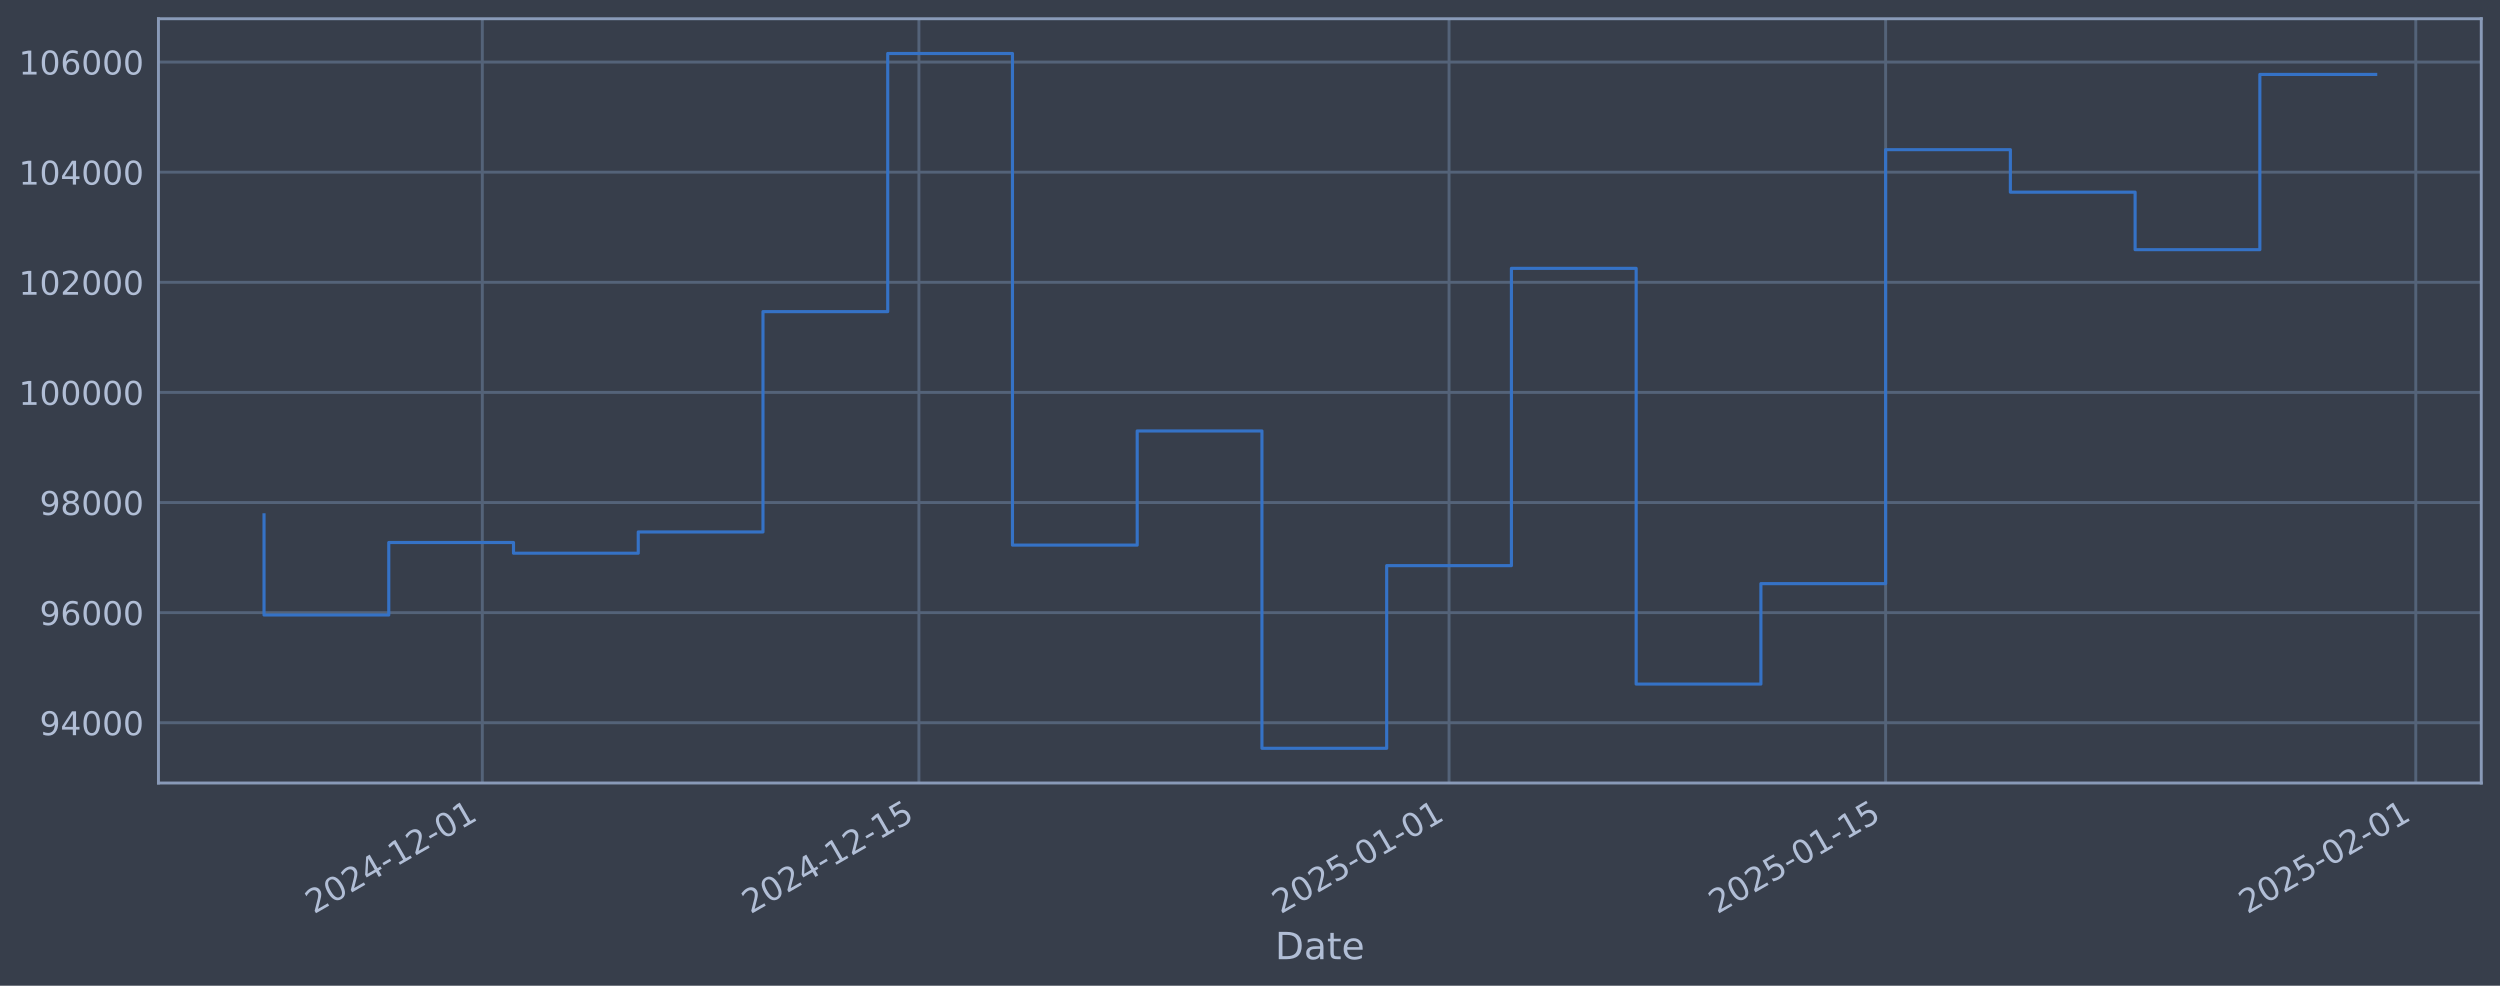
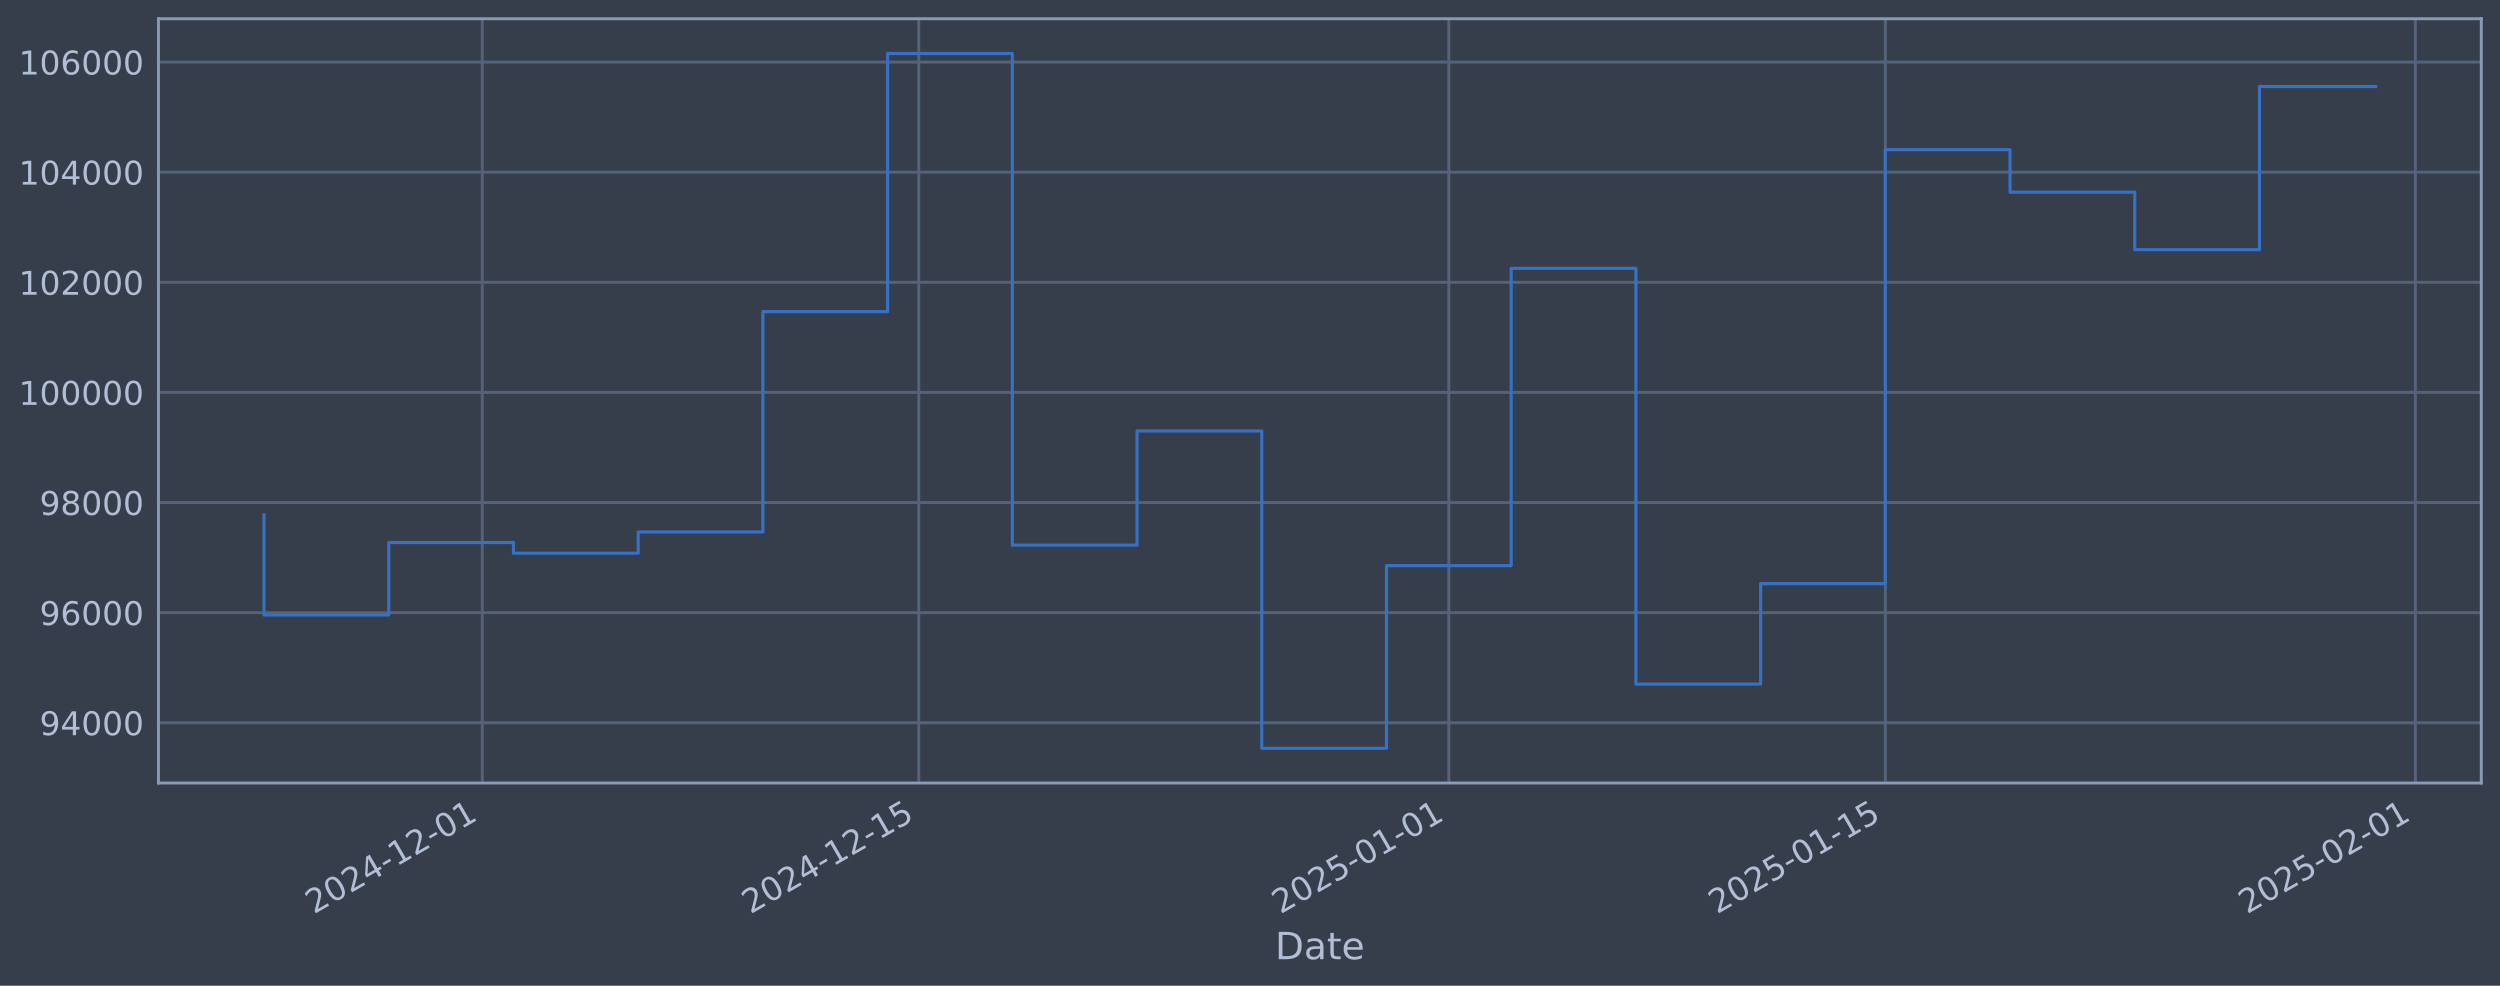
<svg xmlns="http://www.w3.org/2000/svg" xmlns:xlink="http://www.w3.org/1999/xlink" width="960.9pt" height="378.87pt" viewBox="0 0 960.9 378.87" version="1.1">
  <defs>
    <style type="text/css">*{stroke-linejoin: round; stroke-linecap: butt}</style>
  </defs>
  <g id="figure_1">
    <g id="patch_1">
      <path d="M 0 378.87  L 960.9 378.87  L 960.9 0  L 0 0  z " style="fill: #373e4b" />
    </g>
    <g id="axes_1">
      <g id="patch_2">
        <path d="M 60.901 300.96  L 953.701 300.96  L 953.701 7.2  L 60.901 7.2  z " style="fill: #373e4b" />
      </g>
      <g id="matplotlib.axis_1">
        <g id="xtick_1">
          <g id="line2d_1">
-             <path d="M 185.385 300.96  L 185.385 7.2  " clip-path="url(#p905532f48f)" style="fill: none; stroke: #546379; stroke-width: 1.12; stroke-linecap: square" />
+             <path d="M 185.37 300.96  L 185.37 7.2  " clip-path="url(#p80e4f87f61)" style="fill: none; stroke: #546379; stroke-width: 1.12; stroke-linecap: square" />
          </g>
          <g id="line2d_2" />
          <g id="text_1">
-             <g style="fill: #b1bed6" transform="translate(120.6598 351.4642) rotate(-30) scale(0.126 -0.126)">
+             <g style="fill: #b1bed6" transform="translate(120.6444 351.4642) rotate(-30) scale(0.126 -0.126)">
              <defs>
                <path id="DejaVuSans-32" d="M 1228 531  L 3431 531  L 3431 0  L 469 0  L 469 531  Q 828 903 1448 1529  Q 2069 2156 2228 2338  Q 2531 2678 2651 2914  Q 2772 3150 2772 3378  Q 2772 3750 2511 3984  Q 2250 4219 1831 4219  Q 1534 4219 1204 4116  Q 875 4013 500 3803  L 500 4441  Q 881 4594 1212 4672  Q 1544 4750 1819 4750  Q 2544 4750 2975 4387  Q 3406 4025 3406 3419  Q 3406 3131 3298 2873  Q 3191 2616 2906 2266  Q 2828 2175 2409 1742  Q 1991 1309 1228 531  z " transform="scale(0.015625)" />
                <path id="DejaVuSans-30" d="M 2034 4250  Q 1547 4250 1301 3770  Q 1056 3291 1056 2328  Q 1056 1369 1301 889  Q 1547 409 2034 409  Q 2525 409 2770 889  Q 3016 1369 3016 2328  Q 3016 3291 2770 3770  Q 2525 4250 2034 4250  z M 2034 4750  Q 2819 4750 3233 4129  Q 3647 3509 3647 2328  Q 3647 1150 3233 529  Q 2819 -91 2034 -91  Q 1250 -91 836 529  Q 422 1150 422 2328  Q 422 3509 836 4129  Q 1250 4750 2034 4750  z " transform="scale(0.015625)" />
                <path id="DejaVuSans-34" d="M 2419 4116  L 825 1625  L 2419 1625  L 2419 4116  z M 2253 4666  L 3047 4666  L 3047 1625  L 3713 1625  L 3713 1100  L 3047 1100  L 3047 0  L 2419 0  L 2419 1100  L 313 1100  L 313 1709  L 2253 4666  z " transform="scale(0.015625)" />
                <path id="DejaVuSans-2d" d="M 313 2009  L 1997 2009  L 1997 1497  L 313 1497  L 313 2009  z " transform="scale(0.015625)" />
                <path id="DejaVuSans-31" d="M 794 531  L 1825 531  L 1825 4091  L 703 3866  L 703 4441  L 1819 4666  L 2450 4666  L 2450 531  L 3481 531  L 3481 0  L 794 0  L 794 531  z " transform="scale(0.015625)" />
              </defs>
              <use xlink:href="#DejaVuSans-32" />
              <use xlink:href="#DejaVuSans-30" transform="translate(63.62305 0)" />
              <use xlink:href="#DejaVuSans-32" transform="translate(127.2461 0)" />
              <use xlink:href="#DejaVuSans-34" transform="translate(190.8691 0)" />
              <use xlink:href="#DejaVuSans-2d" transform="translate(254.4922 0)" />
              <use xlink:href="#DejaVuSans-31" transform="translate(290.5762 0)" />
              <use xlink:href="#DejaVuSans-32" transform="translate(354.1992 0)" />
              <use xlink:href="#DejaVuSans-2d" transform="translate(417.8223 0)" />
              <use xlink:href="#DejaVuSans-30" transform="translate(453.9062 0)" />
              <use xlink:href="#DejaVuSans-31" transform="translate(517.5293 0)" />
            </g>
          </g>
        </g>
        <g id="xtick_2">
          <g id="line2d_3">
-             <path d="M 353.191 300.96  L 353.191 7.2  " clip-path="url(#p905532f48f)" style="fill: none; stroke: #546379; stroke-width: 1.12; stroke-linecap: square" />
+             <path d="M 353.145 300.96  L 353.145 7.2  " clip-path="url(#p80e4f87f61)" style="fill: none; stroke: #546379; stroke-width: 1.12; stroke-linecap: square" />
          </g>
          <g id="line2d_4" />
          <g id="text_2">
-             <g style="fill: #b1bed6" transform="translate(288.4658 351.4642) rotate(-30) scale(0.126 -0.126)">
+             <g style="fill: #b1bed6" transform="translate(288.4195 351.4642) rotate(-30) scale(0.126 -0.126)">
              <defs>
                <path id="DejaVuSans-35" d="M 691 4666  L 3169 4666  L 3169 4134  L 1269 4134  L 1269 2991  Q 1406 3038 1543 3061  Q 1681 3084 1819 3084  Q 2600 3084 3056 2656  Q 3513 2228 3513 1497  Q 3513 744 3044 326  Q 2575 -91 1722 -91  Q 1428 -91 1123 -41  Q 819 9 494 109  L 494 744  Q 775 591 1075 516  Q 1375 441 1709 441  Q 2250 441 2565 725  Q 2881 1009 2881 1497  Q 2881 1984 2565 2268  Q 2250 2553 1709 2553  Q 1456 2553 1204 2497  Q 953 2441 691 2322  L 691 4666  z " transform="scale(0.015625)" />
              </defs>
              <use xlink:href="#DejaVuSans-32" />
              <use xlink:href="#DejaVuSans-30" transform="translate(63.62305 0)" />
              <use xlink:href="#DejaVuSans-32" transform="translate(127.2461 0)" />
              <use xlink:href="#DejaVuSans-34" transform="translate(190.8691 0)" />
              <use xlink:href="#DejaVuSans-2d" transform="translate(254.4922 0)" />
              <use xlink:href="#DejaVuSans-31" transform="translate(290.5762 0)" />
              <use xlink:href="#DejaVuSans-32" transform="translate(354.1992 0)" />
              <use xlink:href="#DejaVuSans-2d" transform="translate(417.8223 0)" />
              <use xlink:href="#DejaVuSans-31" transform="translate(453.9062 0)" />
              <use xlink:href="#DejaVuSans-35" transform="translate(517.5293 0)" />
            </g>
          </g>
        </g>
        <g id="xtick_3">
          <g id="line2d_5">
-             <path d="M 556.956 300.96  L 556.956 7.2  " clip-path="url(#p905532f48f)" style="fill: none; stroke: #546379; stroke-width: 1.12; stroke-linecap: square" />
+             <path d="M 556.872 300.96  L 556.872 7.2  " clip-path="url(#p80e4f87f61)" style="fill: none; stroke: #546379; stroke-width: 1.12; stroke-linecap: square" />
          </g>
          <g id="line2d_6" />
          <g id="text_3">
-             <g style="fill: #b1bed6" transform="translate(492.2302 351.4642) rotate(-30) scale(0.126 -0.126)">
+             <g style="fill: #b1bed6" transform="translate(492.1465 351.4642) rotate(-30) scale(0.126 -0.126)">
              <use xlink:href="#DejaVuSans-32" />
              <use xlink:href="#DejaVuSans-30" transform="translate(63.62305 0)" />
              <use xlink:href="#DejaVuSans-32" transform="translate(127.2461 0)" />
              <use xlink:href="#DejaVuSans-35" transform="translate(190.8691 0)" />
              <use xlink:href="#DejaVuSans-2d" transform="translate(254.4922 0)" />
              <use xlink:href="#DejaVuSans-30" transform="translate(290.5762 0)" />
              <use xlink:href="#DejaVuSans-31" transform="translate(354.1992 0)" />
              <use xlink:href="#DejaVuSans-2d" transform="translate(417.8223 0)" />
              <use xlink:href="#DejaVuSans-30" transform="translate(453.9062 0)" />
              <use xlink:href="#DejaVuSans-31" transform="translate(517.5293 0)" />
            </g>
          </g>
        </g>
        <g id="xtick_4">
          <g id="line2d_7">
-             <path d="M 724.762 300.96  L 724.762 7.2  " clip-path="url(#p905532f48f)" style="fill: none; stroke: #546379; stroke-width: 1.12; stroke-linecap: square" />
+             <path d="M 724.647 300.96  L 724.647 7.2  " clip-path="url(#p80e4f87f61)" style="fill: none; stroke: #546379; stroke-width: 1.12; stroke-linecap: square" />
          </g>
          <g id="line2d_8" />
          <g id="text_4">
-             <g style="fill: #b1bed6" transform="translate(660.0362 351.4642) rotate(-30) scale(0.126 -0.126)">
+             <g style="fill: #b1bed6" transform="translate(659.9216 351.4642) rotate(-30) scale(0.126 -0.126)">
              <use xlink:href="#DejaVuSans-32" />
              <use xlink:href="#DejaVuSans-30" transform="translate(63.62305 0)" />
              <use xlink:href="#DejaVuSans-32" transform="translate(127.2461 0)" />
              <use xlink:href="#DejaVuSans-35" transform="translate(190.8691 0)" />
              <use xlink:href="#DejaVuSans-2d" transform="translate(254.4922 0)" />
              <use xlink:href="#DejaVuSans-30" transform="translate(290.5762 0)" />
              <use xlink:href="#DejaVuSans-31" transform="translate(354.1992 0)" />
              <use xlink:href="#DejaVuSans-2d" transform="translate(417.8223 0)" />
              <use xlink:href="#DejaVuSans-31" transform="translate(453.9062 0)" />
              <use xlink:href="#DejaVuSans-35" transform="translate(517.5293 0)" />
            </g>
          </g>
        </g>
        <g id="xtick_5">
          <g id="line2d_9">
-             <path d="M 928.526 300.96  L 928.526 7.2  " clip-path="url(#p905532f48f)" style="fill: none; stroke: #546379; stroke-width: 1.12; stroke-linecap: square" />
+             <path d="M 928.374 300.96  L 928.374 7.2  " clip-path="url(#p80e4f87f61)" style="fill: none; stroke: #546379; stroke-width: 1.12; stroke-linecap: square" />
          </g>
          <g id="line2d_10" />
          <g id="text_5">
-             <g style="fill: #b1bed6" transform="translate(863.8006 351.4642) rotate(-30) scale(0.126 -0.126)">
+             <g style="fill: #b1bed6" transform="translate(863.6486 351.4642) rotate(-30) scale(0.126 -0.126)">
              <use xlink:href="#DejaVuSans-32" />
              <use xlink:href="#DejaVuSans-30" transform="translate(63.62305 0)" />
              <use xlink:href="#DejaVuSans-32" transform="translate(127.2461 0)" />
              <use xlink:href="#DejaVuSans-35" transform="translate(190.8691 0)" />
              <use xlink:href="#DejaVuSans-2d" transform="translate(254.4922 0)" />
              <use xlink:href="#DejaVuSans-30" transform="translate(290.5762 0)" />
              <use xlink:href="#DejaVuSans-32" transform="translate(354.1992 0)" />
              <use xlink:href="#DejaVuSans-2d" transform="translate(417.8223 0)" />
              <use xlink:href="#DejaVuSans-30" transform="translate(453.9062 0)" />
              <use xlink:href="#DejaVuSans-31" transform="translate(517.5293 0)" />
            </g>
          </g>
        </g>
        <g id="text_6">
          <g style="fill: #b1bed6" transform="translate(490.0914 368.6753) scale(0.144 -0.144)">
            <defs>
              <path id="DejaVuSans-44" d="M 1259 4147  L 1259 519  L 2022 519  Q 2988 519 3436 956  Q 3884 1394 3884 2338  Q 3884 3275 3436 3711  Q 2988 4147 2022 4147  L 1259 4147  z M 628 4666  L 1925 4666  Q 3281 4666 3915 4102  Q 4550 3538 4550 2338  Q 4550 1131 3912 565  Q 3275 0 1925 0  L 628 0  L 628 4666  z " transform="scale(0.015625)" />
              <path id="DejaVuSans-61" d="M 2194 1759  Q 1497 1759 1228 1600  Q 959 1441 959 1056  Q 959 750 1161 570  Q 1363 391 1709 391  Q 2188 391 2477 730  Q 2766 1069 2766 1631  L 2766 1759  L 2194 1759  z M 3341 1997  L 3341 0  L 2766 0  L 2766 531  Q 2569 213 2275 61  Q 1981 -91 1556 -91  Q 1019 -91 701 211  Q 384 513 384 1019  Q 384 1609 779 1909  Q 1175 2209 1959 2209  L 2766 2209  L 2766 2266  Q 2766 2663 2505 2880  Q 2244 3097 1772 3097  Q 1472 3097 1187 3025  Q 903 2953 641 2809  L 641 3341  Q 956 3463 1253 3523  Q 1550 3584 1831 3584  Q 2591 3584 2966 3190  Q 3341 2797 3341 1997  z " transform="scale(0.015625)" />
              <path id="DejaVuSans-74" d="M 1172 4494  L 1172 3500  L 2356 3500  L 2356 3053  L 1172 3053  L 1172 1153  Q 1172 725 1289 603  Q 1406 481 1766 481  L 2356 481  L 2356 0  L 1766 0  Q 1100 0 847 248  Q 594 497 594 1153  L 594 3053  L 172 3053  L 172 3500  L 594 3500  L 594 4494  L 1172 4494  z " transform="scale(0.015625)" />
              <path id="DejaVuSans-65" d="M 3597 1894  L 3597 1613  L 953 1613  Q 991 1019 1311 708  Q 1631 397 2203 397  Q 2534 397 2845 478  Q 3156 559 3463 722  L 3463 178  Q 3153 47 2828 -22  Q 2503 -91 2169 -91  Q 1331 -91 842 396  Q 353 884 353 1716  Q 353 2575 817 3079  Q 1281 3584 2069 3584  Q 2775 3584 3186 3129  Q 3597 2675 3597 1894  z M 3022 2063  Q 3016 2534 2758 2815  Q 2500 3097 2075 3097  Q 1594 3097 1305 2825  Q 1016 2553 972 2059  L 3022 2063  z " transform="scale(0.015625)" />
            </defs>
            <use xlink:href="#DejaVuSans-44" />
            <use xlink:href="#DejaVuSans-61" transform="translate(77.00195 0)" />
            <use xlink:href="#DejaVuSans-74" transform="translate(138.2812 0)" />
            <use xlink:href="#DejaVuSans-65" transform="translate(177.4902 0)" />
          </g>
        </g>
      </g>
      <g id="matplotlib.axis_2">
        <g id="ytick_1">
          <g id="line2d_11">
-             <path d="M 60.901 277.797  L 953.701 277.797  " clip-path="url(#p905532f48f)" style="fill: none; stroke: #546379; stroke-width: 1.12; stroke-linecap: square" />
+             <path d="M 60.901 277.797  L 953.701 277.797  " clip-path="url(#p80e4f87f61)" style="fill: none; stroke: #546379; stroke-width: 1.12; stroke-linecap: square" />
          </g>
          <g id="line2d_12" />
          <g id="text_7">
            <g style="fill: #b1bed6" transform="translate(15.21675 282.5841) scale(0.126 -0.126)">
              <defs>
                <path id="DejaVuSans-39" d="M 703 97  L 703 672  Q 941 559 1184 500  Q 1428 441 1663 441  Q 2288 441 2617 861  Q 2947 1281 2994 2138  Q 2813 1869 2534 1725  Q 2256 1581 1919 1581  Q 1219 1581 811 2004  Q 403 2428 403 3163  Q 403 3881 828 4315  Q 1253 4750 1959 4750  Q 2769 4750 3195 4129  Q 3622 3509 3622 2328  Q 3622 1225 3098 567  Q 2575 -91 1691 -91  Q 1453 -91 1209 -44  Q 966 3 703 97  z M 1959 2075  Q 2384 2075 2632 2365  Q 2881 2656 2881 3163  Q 2881 3666 2632 3958  Q 2384 4250 1959 4250  Q 1534 4250 1286 3958  Q 1038 3666 1038 3163  Q 1038 2656 1286 2365  Q 1534 2075 1959 2075  z " transform="scale(0.015625)" />
              </defs>
              <use xlink:href="#DejaVuSans-39" />
              <use xlink:href="#DejaVuSans-34" transform="translate(63.62305 0)" />
              <use xlink:href="#DejaVuSans-30" transform="translate(127.2461 0)" />
              <use xlink:href="#DejaVuSans-30" transform="translate(190.8691 0)" />
              <use xlink:href="#DejaVuSans-30" transform="translate(254.4922 0)" />
            </g>
          </g>
        </g>
        <g id="ytick_2">
          <g id="line2d_13">
-             <path d="M 60.901 235.473  L 953.701 235.473  " clip-path="url(#p905532f48f)" style="fill: none; stroke: #546379; stroke-width: 1.12; stroke-linecap: square" />
+             <path d="M 60.901 235.473  L 953.701 235.473  " clip-path="url(#p80e4f87f61)" style="fill: none; stroke: #546379; stroke-width: 1.12; stroke-linecap: square" />
          </g>
          <g id="line2d_14" />
          <g id="text_8">
            <g style="fill: #b1bed6" transform="translate(15.21675 240.2602) scale(0.126 -0.126)">
              <defs>
                <path id="DejaVuSans-36" d="M 2113 2584  Q 1688 2584 1439 2293  Q 1191 2003 1191 1497  Q 1191 994 1439 701  Q 1688 409 2113 409  Q 2538 409 2786 701  Q 3034 994 3034 1497  Q 3034 2003 2786 2293  Q 2538 2584 2113 2584  z M 3366 4563  L 3366 3988  Q 3128 4100 2886 4159  Q 2644 4219 2406 4219  Q 1781 4219 1451 3797  Q 1122 3375 1075 2522  Q 1259 2794 1537 2939  Q 1816 3084 2150 3084  Q 2853 3084 3261 2657  Q 3669 2231 3669 1497  Q 3669 778 3244 343  Q 2819 -91 2113 -91  Q 1303 -91 875 529  Q 447 1150 447 2328  Q 447 3434 972 4092  Q 1497 4750 2381 4750  Q 2619 4750 2861 4703  Q 3103 4656 3366 4563  z " transform="scale(0.015625)" />
              </defs>
              <use xlink:href="#DejaVuSans-39" />
              <use xlink:href="#DejaVuSans-36" transform="translate(63.62305 0)" />
              <use xlink:href="#DejaVuSans-30" transform="translate(127.2461 0)" />
              <use xlink:href="#DejaVuSans-30" transform="translate(190.8691 0)" />
              <use xlink:href="#DejaVuSans-30" transform="translate(254.4922 0)" />
            </g>
          </g>
        </g>
        <g id="ytick_3">
          <g id="line2d_15">
-             <path d="M 60.901 193.149  L 953.701 193.149  " clip-path="url(#p905532f48f)" style="fill: none; stroke: #546379; stroke-width: 1.12; stroke-linecap: square" />
+             <path d="M 60.901 193.149  L 953.701 193.149  " clip-path="url(#p80e4f87f61)" style="fill: none; stroke: #546379; stroke-width: 1.12; stroke-linecap: square" />
          </g>
          <g id="line2d_16" />
          <g id="text_9">
            <g style="fill: #b1bed6" transform="translate(15.21675 197.9364) scale(0.126 -0.126)">
              <defs>
                <path id="DejaVuSans-38" d="M 2034 2216  Q 1584 2216 1326 1975  Q 1069 1734 1069 1313  Q 1069 891 1326 650  Q 1584 409 2034 409  Q 2484 409 2743 651  Q 3003 894 3003 1313  Q 3003 1734 2745 1975  Q 2488 2216 2034 2216  z M 1403 2484  Q 997 2584 770 2862  Q 544 3141 544 3541  Q 544 4100 942 4425  Q 1341 4750 2034 4750  Q 2731 4750 3128 4425  Q 3525 4100 3525 3541  Q 3525 3141 3298 2862  Q 3072 2584 2669 2484  Q 3125 2378 3379 2068  Q 3634 1759 3634 1313  Q 3634 634 3220 271  Q 2806 -91 2034 -91  Q 1263 -91 848 271  Q 434 634 434 1313  Q 434 1759 690 2068  Q 947 2378 1403 2484  z M 1172 3481  Q 1172 3119 1398 2916  Q 1625 2713 2034 2713  Q 2441 2713 2670 2916  Q 2900 3119 2900 3481  Q 2900 3844 2670 4047  Q 2441 4250 2034 4250  Q 1625 4250 1398 4047  Q 1172 3844 1172 3481  z " transform="scale(0.015625)" />
              </defs>
              <use xlink:href="#DejaVuSans-39" />
              <use xlink:href="#DejaVuSans-38" transform="translate(63.62305 0)" />
              <use xlink:href="#DejaVuSans-30" transform="translate(127.2461 0)" />
              <use xlink:href="#DejaVuSans-30" transform="translate(190.8691 0)" />
              <use xlink:href="#DejaVuSans-30" transform="translate(254.4922 0)" />
            </g>
          </g>
        </g>
        <g id="ytick_4">
          <g id="line2d_17">
-             <path d="M 60.901 150.826  L 953.701 150.826  " clip-path="url(#p905532f48f)" style="fill: none; stroke: #546379; stroke-width: 1.12; stroke-linecap: square" />
+             <path d="M 60.901 150.826  L 953.701 150.826  " clip-path="url(#p80e4f87f61)" style="fill: none; stroke: #546379; stroke-width: 1.12; stroke-linecap: square" />
          </g>
          <g id="line2d_18" />
          <g id="text_10">
            <g style="fill: #b1bed6" transform="translate(7.2 155.6126) scale(0.126 -0.126)">
              <use xlink:href="#DejaVuSans-31" />
              <use xlink:href="#DejaVuSans-30" transform="translate(63.62305 0)" />
              <use xlink:href="#DejaVuSans-30" transform="translate(127.2461 0)" />
              <use xlink:href="#DejaVuSans-30" transform="translate(190.8691 0)" />
              <use xlink:href="#DejaVuSans-30" transform="translate(254.4922 0)" />
              <use xlink:href="#DejaVuSans-30" transform="translate(318.1152 0)" />
            </g>
          </g>
        </g>
        <g id="ytick_5">
          <g id="line2d_19">
-             <path d="M 60.901 108.502  L 953.701 108.502  " clip-path="url(#p905532f48f)" style="fill: none; stroke: #546379; stroke-width: 1.12; stroke-linecap: square" />
+             <path d="M 60.901 108.502  L 953.701 108.502  " clip-path="url(#p80e4f87f61)" style="fill: none; stroke: #546379; stroke-width: 1.12; stroke-linecap: square" />
          </g>
          <g id="line2d_20" />
          <g id="text_11">
            <g style="fill: #b1bed6" transform="translate(7.2 113.2888) scale(0.126 -0.126)">
              <use xlink:href="#DejaVuSans-31" />
              <use xlink:href="#DejaVuSans-30" transform="translate(63.62305 0)" />
              <use xlink:href="#DejaVuSans-32" transform="translate(127.2461 0)" />
              <use xlink:href="#DejaVuSans-30" transform="translate(190.8691 0)" />
              <use xlink:href="#DejaVuSans-30" transform="translate(254.4922 0)" />
              <use xlink:href="#DejaVuSans-30" transform="translate(318.1152 0)" />
            </g>
          </g>
        </g>
        <g id="ytick_6">
          <g id="line2d_21">
-             <path d="M 60.901 66.178  L 953.701 66.178  " clip-path="url(#p905532f48f)" style="fill: none; stroke: #546379; stroke-width: 1.12; stroke-linecap: square" />
+             <path d="M 60.901 66.178  L 953.701 66.178  " clip-path="url(#p80e4f87f61)" style="fill: none; stroke: #546379; stroke-width: 1.12; stroke-linecap: square" />
          </g>
          <g id="line2d_22" />
          <g id="text_12">
            <g style="fill: #b1bed6" transform="translate(7.2 70.96502) scale(0.126 -0.126)">
              <use xlink:href="#DejaVuSans-31" />
              <use xlink:href="#DejaVuSans-30" transform="translate(63.62305 0)" />
              <use xlink:href="#DejaVuSans-34" transform="translate(127.2461 0)" />
              <use xlink:href="#DejaVuSans-30" transform="translate(190.8691 0)" />
              <use xlink:href="#DejaVuSans-30" transform="translate(254.4922 0)" />
              <use xlink:href="#DejaVuSans-30" transform="translate(318.1152 0)" />
            </g>
          </g>
        </g>
        <g id="ytick_7">
          <g id="line2d_23">
-             <path d="M 60.901 23.854  L 953.701 23.854  " clip-path="url(#p905532f48f)" style="fill: none; stroke: #546379; stroke-width: 1.12; stroke-linecap: square" />
+             <path d="M 60.901 23.854  L 953.701 23.854  " clip-path="url(#p80e4f87f61)" style="fill: none; stroke: #546379; stroke-width: 1.12; stroke-linecap: square" />
          </g>
          <g id="line2d_24" />
          <g id="text_13">
            <g style="fill: #b1bed6" transform="translate(7.2 28.64121) scale(0.126 -0.126)">
              <use xlink:href="#DejaVuSans-31" />
              <use xlink:href="#DejaVuSans-30" transform="translate(63.62305 0)" />
              <use xlink:href="#DejaVuSans-36" transform="translate(127.2461 0)" />
              <use xlink:href="#DejaVuSans-30" transform="translate(190.8691 0)" />
              <use xlink:href="#DejaVuSans-30" transform="translate(254.4922 0)" />
              <use xlink:href="#DejaVuSans-30" transform="translate(318.1152 0)" />
            </g>
          </g>
        </g>
      </g>
      <g id="line2d_25">
-         <path d="M 101.482 197.87  L 101.482 236.383  L 149.427 236.383  L 149.427 208.521  L 197.371 208.521  L 197.371 212.628  L 245.316 212.628  L 245.316 204.459  L 293.261 204.459  L 293.261 119.77  L 341.205 119.77  L 341.205 20.553  L 389.15 20.553  L 389.15 209.517  L 437.094 209.517  L 437.094 165.636  L 485.039 165.636  L 485.039 287.607  L 532.983 287.607  L 532.983 217.409  L 580.928 217.409  L 580.928 103.141  L 628.873 103.141  L 628.873 262.927  L 676.817 262.927  L 676.817 224.318  L 724.762 224.318  L 724.762 57.525  L 772.706 57.525  L 772.706 73.859  L 820.651 73.859  L 820.651 95.961  L 868.595 95.961  L 868.595 28.603  L 913.119 28.603  " clip-path="url(#p905532f48f)" style="fill: none; stroke: #3572c6; stroke-width: 1.2; stroke-linecap: square" />
+         <path d="M 101.482 197.87  L 101.482 236.383  L 149.418 236.383  L 149.418 208.521  L 197.354 208.521  L 197.354 212.628  L 245.29 212.628  L 245.29 204.459  L 293.225 204.459  L 293.225 119.77  L 341.161 119.77  L 341.161 20.553  L 389.097 20.553  L 389.097 209.517  L 437.033 209.517  L 437.033 165.636  L 484.968 165.636  L 484.968 287.607  L 532.904 287.607  L 532.904 217.409  L 580.84 217.409  L 580.84 103.141  L 628.776 103.141  L 628.776 262.927  L 676.711 262.927  L 676.711 224.318  L 724.647 224.318  L 724.647 57.525  L 772.583 57.525  L 772.583 73.859  L 820.519 73.859  L 820.519 95.961  L 868.454 95.961  L 868.454 33.237  L 913.119 33.237  " clip-path="url(#p80e4f87f61)" style="fill: none; stroke: #3572c6; stroke-width: 1.2; stroke-linecap: square" />
      </g>
      <g id="patch_3">
        <path d="M 60.901 300.96  L 60.901 7.2  " style="fill: none; stroke: #899ab8; stroke-width: 1.12; stroke-linejoin: miter; stroke-linecap: square" />
      </g>
      <g id="patch_4">
        <path d="M 953.701 300.96  L 953.701 7.2  " style="fill: none; stroke: #899ab8; stroke-width: 1.12; stroke-linejoin: miter; stroke-linecap: square" />
      </g>
      <g id="patch_5">
        <path d="M 60.901 300.96  L 953.701 300.96  " style="fill: none; stroke: #899ab8; stroke-width: 1.12; stroke-linejoin: miter; stroke-linecap: square" />
      </g>
      <g id="patch_6">
        <path d="M 60.901 7.2  L 953.701 7.2  " style="fill: none; stroke: #899ab8; stroke-width: 1.12; stroke-linejoin: miter; stroke-linecap: square" />
      </g>
    </g>
  </g>
  <defs>
-     <clipPath id="p905532f48f">
+     <clipPath id="p80e4f87f61">
      <rect x="60.901" y="7.2" width="892.8" height="293.76" />
    </clipPath>
  </defs>
</svg>
